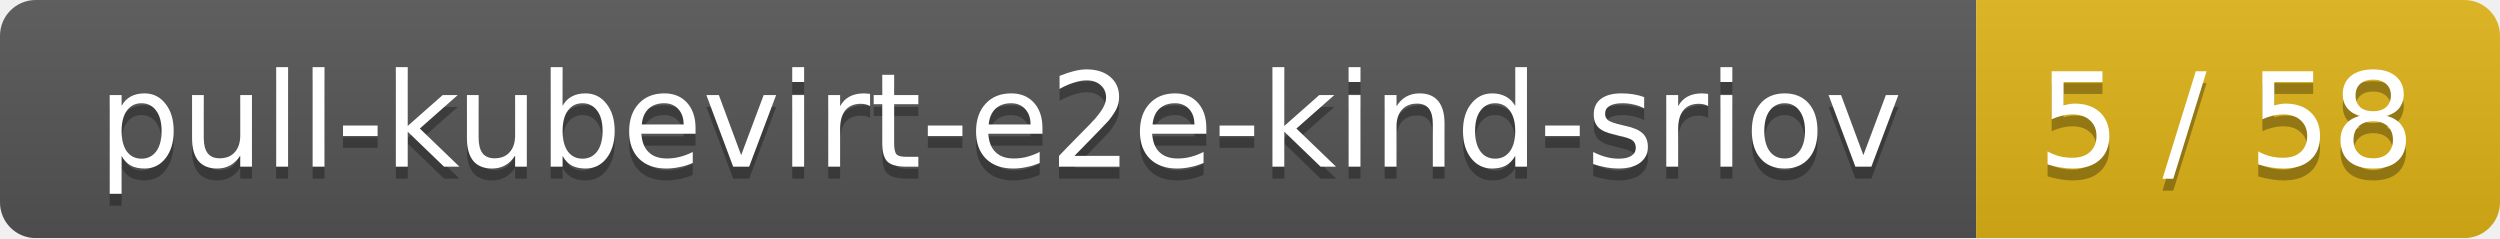
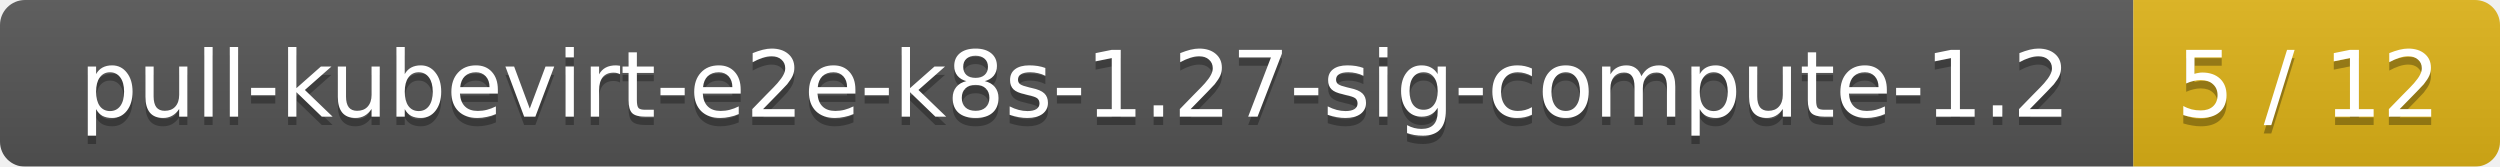
- <svg xmlns="http://www.w3.org/2000/svg" width="210" height="20">
+ <svg xmlns="http://www.w3.org/2000/svg" width="300" height="20">
  <linearGradient id="smooth" x2="0" y2="100%">
    <stop offset="0" stop-color="#bbb" stop-opacity=".1" />
    <stop offset="1" stop-opacity=".1" />
  </linearGradient>
  <mask id="round">
-     <rect width="210" height="20" rx="3" fill="#fff" />
+     <rect width="300" height="20" rx="3" fill="#fff" />
  </mask>
  <g mask="url(#round)">
-     <rect width="166" height="20" fill="#555" />
-     <rect x="166" width="44" height="20" fill="#dfb317" />
-     <rect width="210" height="20" fill="url(#smooth)" />
+     <rect width="256" height="20" fill="#555" />
+     <rect x="256" width="44" height="20" fill="#dfb317" />
+     <rect width="300" height="20" fill="url(#smooth)" />
  </g>
  <g fill="#fff" text-anchor="middle" font-family="DejaVu Sans,Verdana,Geneva,sans-serif" font-size="11">
-     <text x="84" y="15" fill="#010101" fill-opacity=".3">pull-kubevirt-e2e-kind-sriov</text>
-     <text x="84" y="14">pull-kubevirt-e2e-kind-sriov</text>
-     <text x="187" y="15" fill="#010101" fill-opacity=".3">5 / 58</text>
-     <text x="187" y="14">5 / 58</text>
+     <text x="129" y="15" fill="#010101" fill-opacity=".3">pull-kubevirt-e2e-k8s-1.27-sig-compute-1.2</text>
+     <text x="129" y="14">pull-kubevirt-e2e-k8s-1.27-sig-compute-1.2</text>
+     <text x="277" y="15" fill="#010101" fill-opacity=".3">5 / 12</text>
+     <text x="277" y="14">5 / 12</text>
  </g>
</svg>
